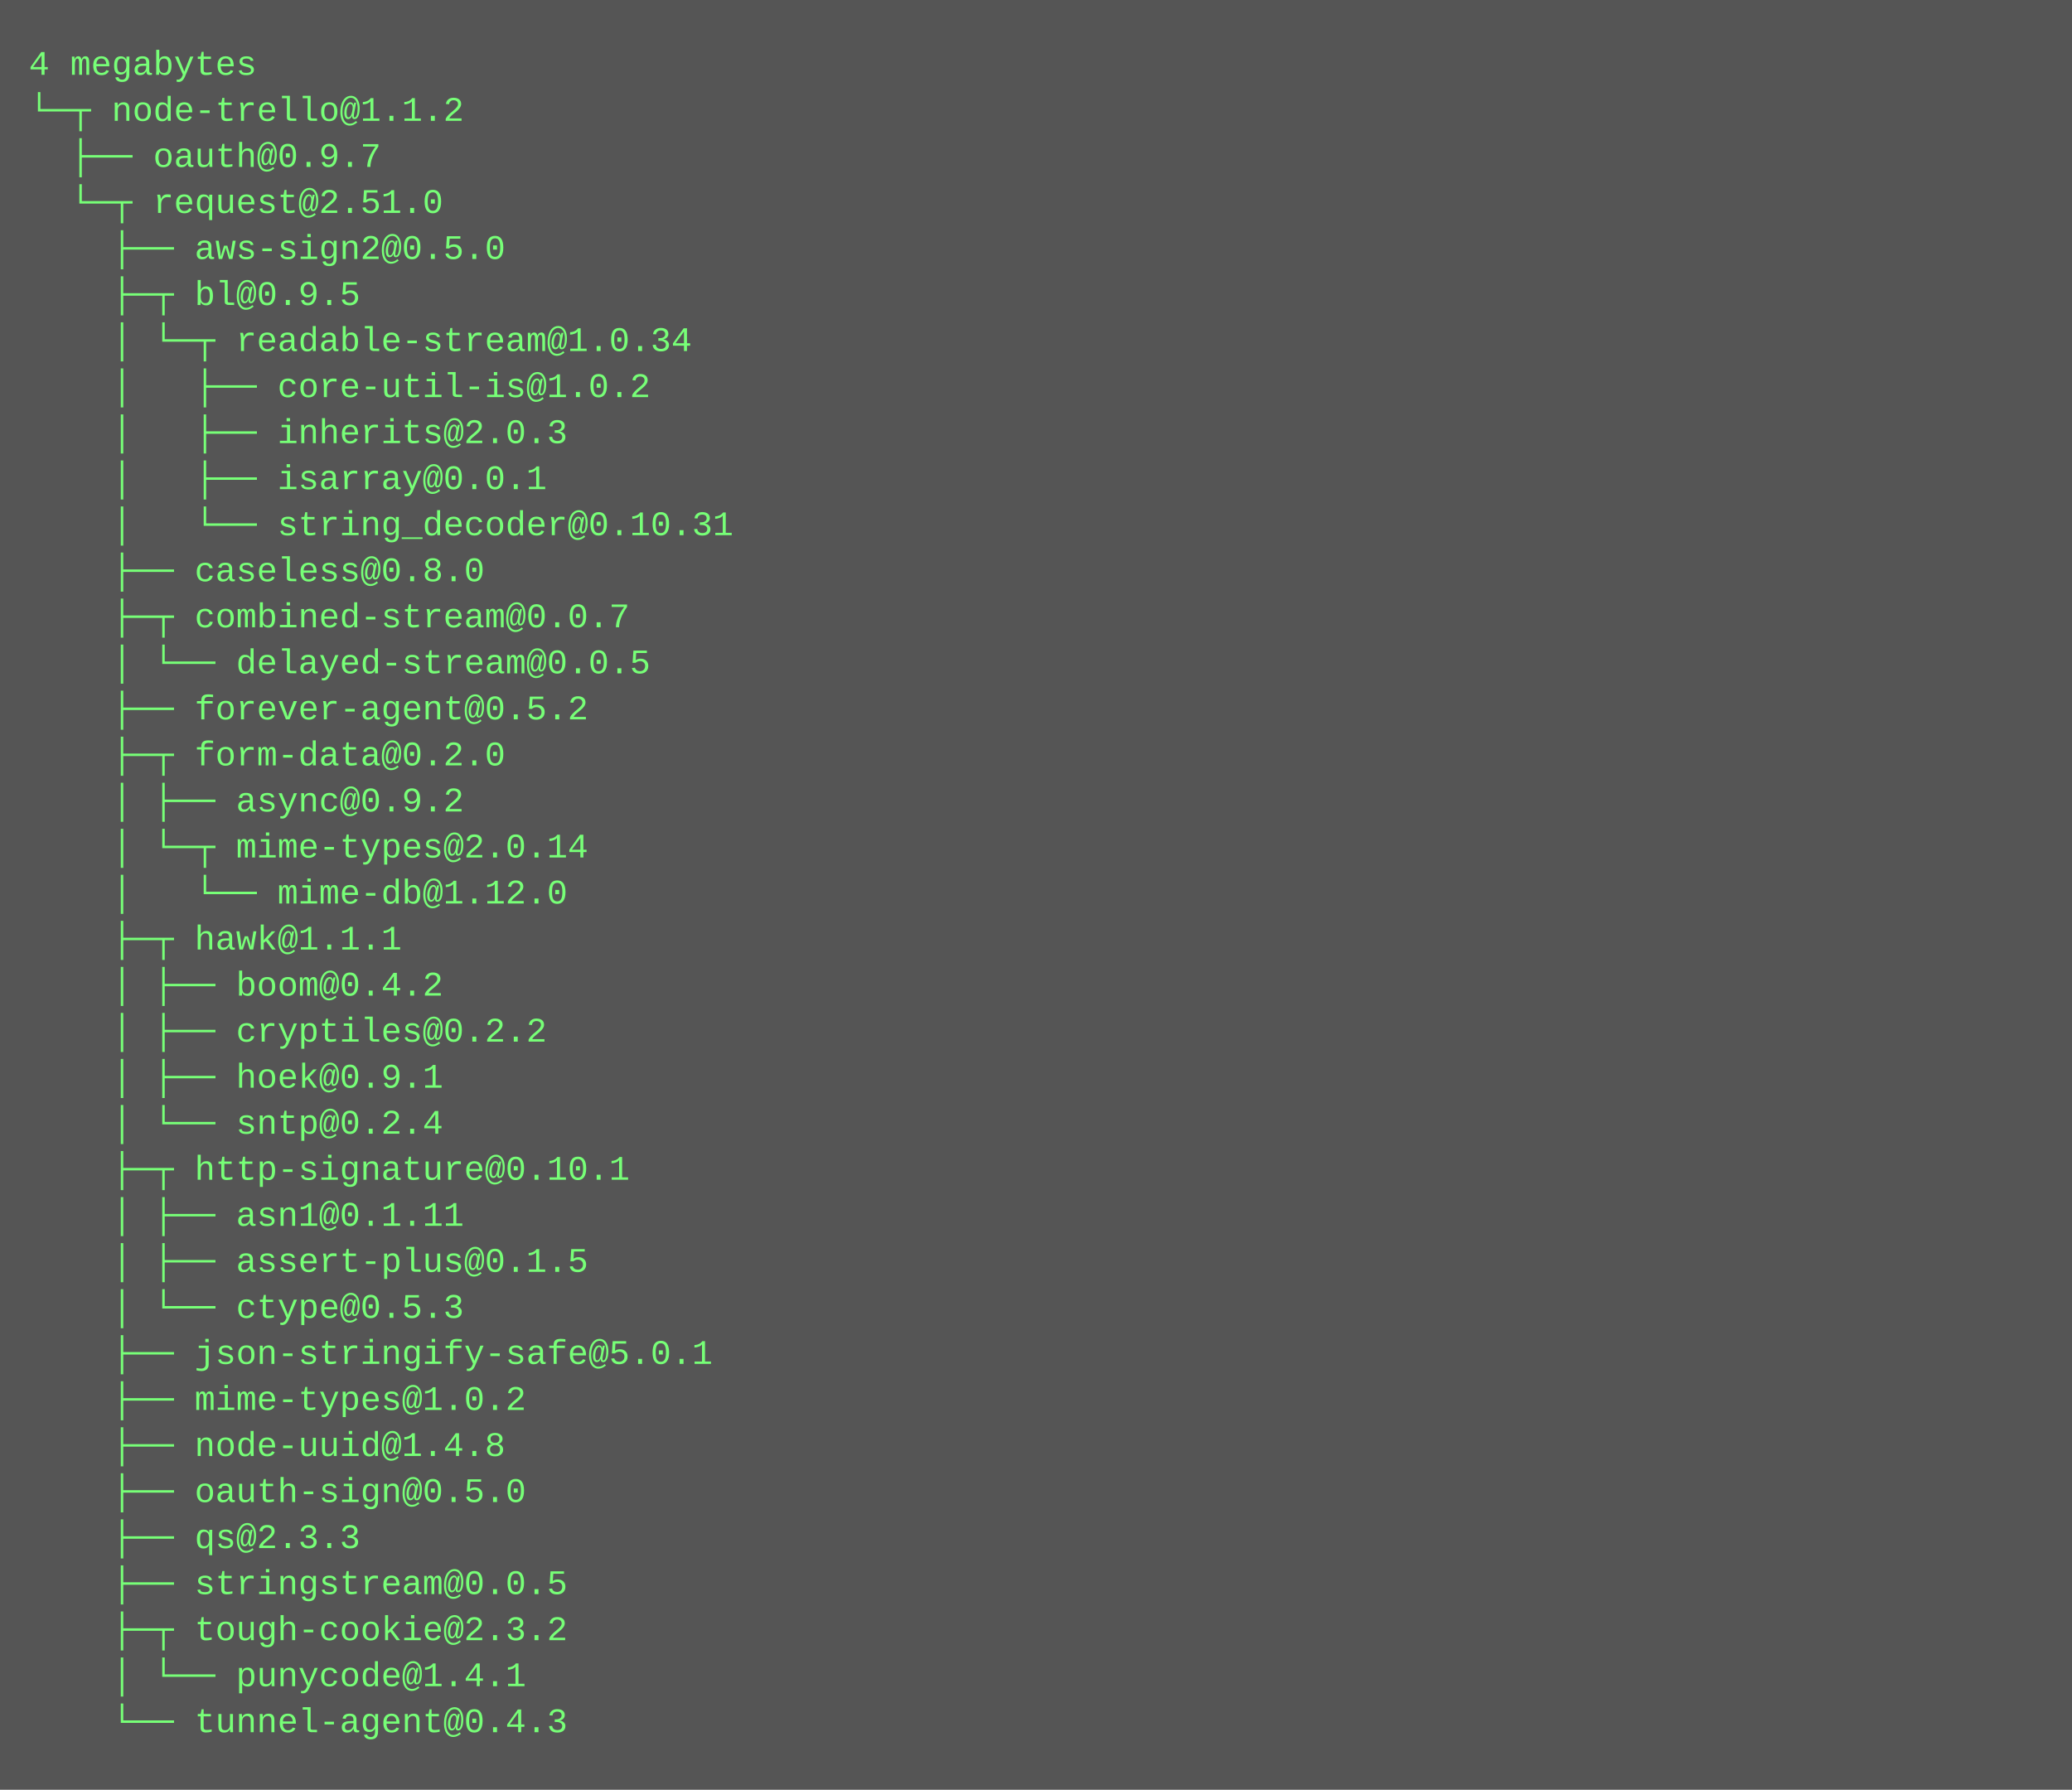
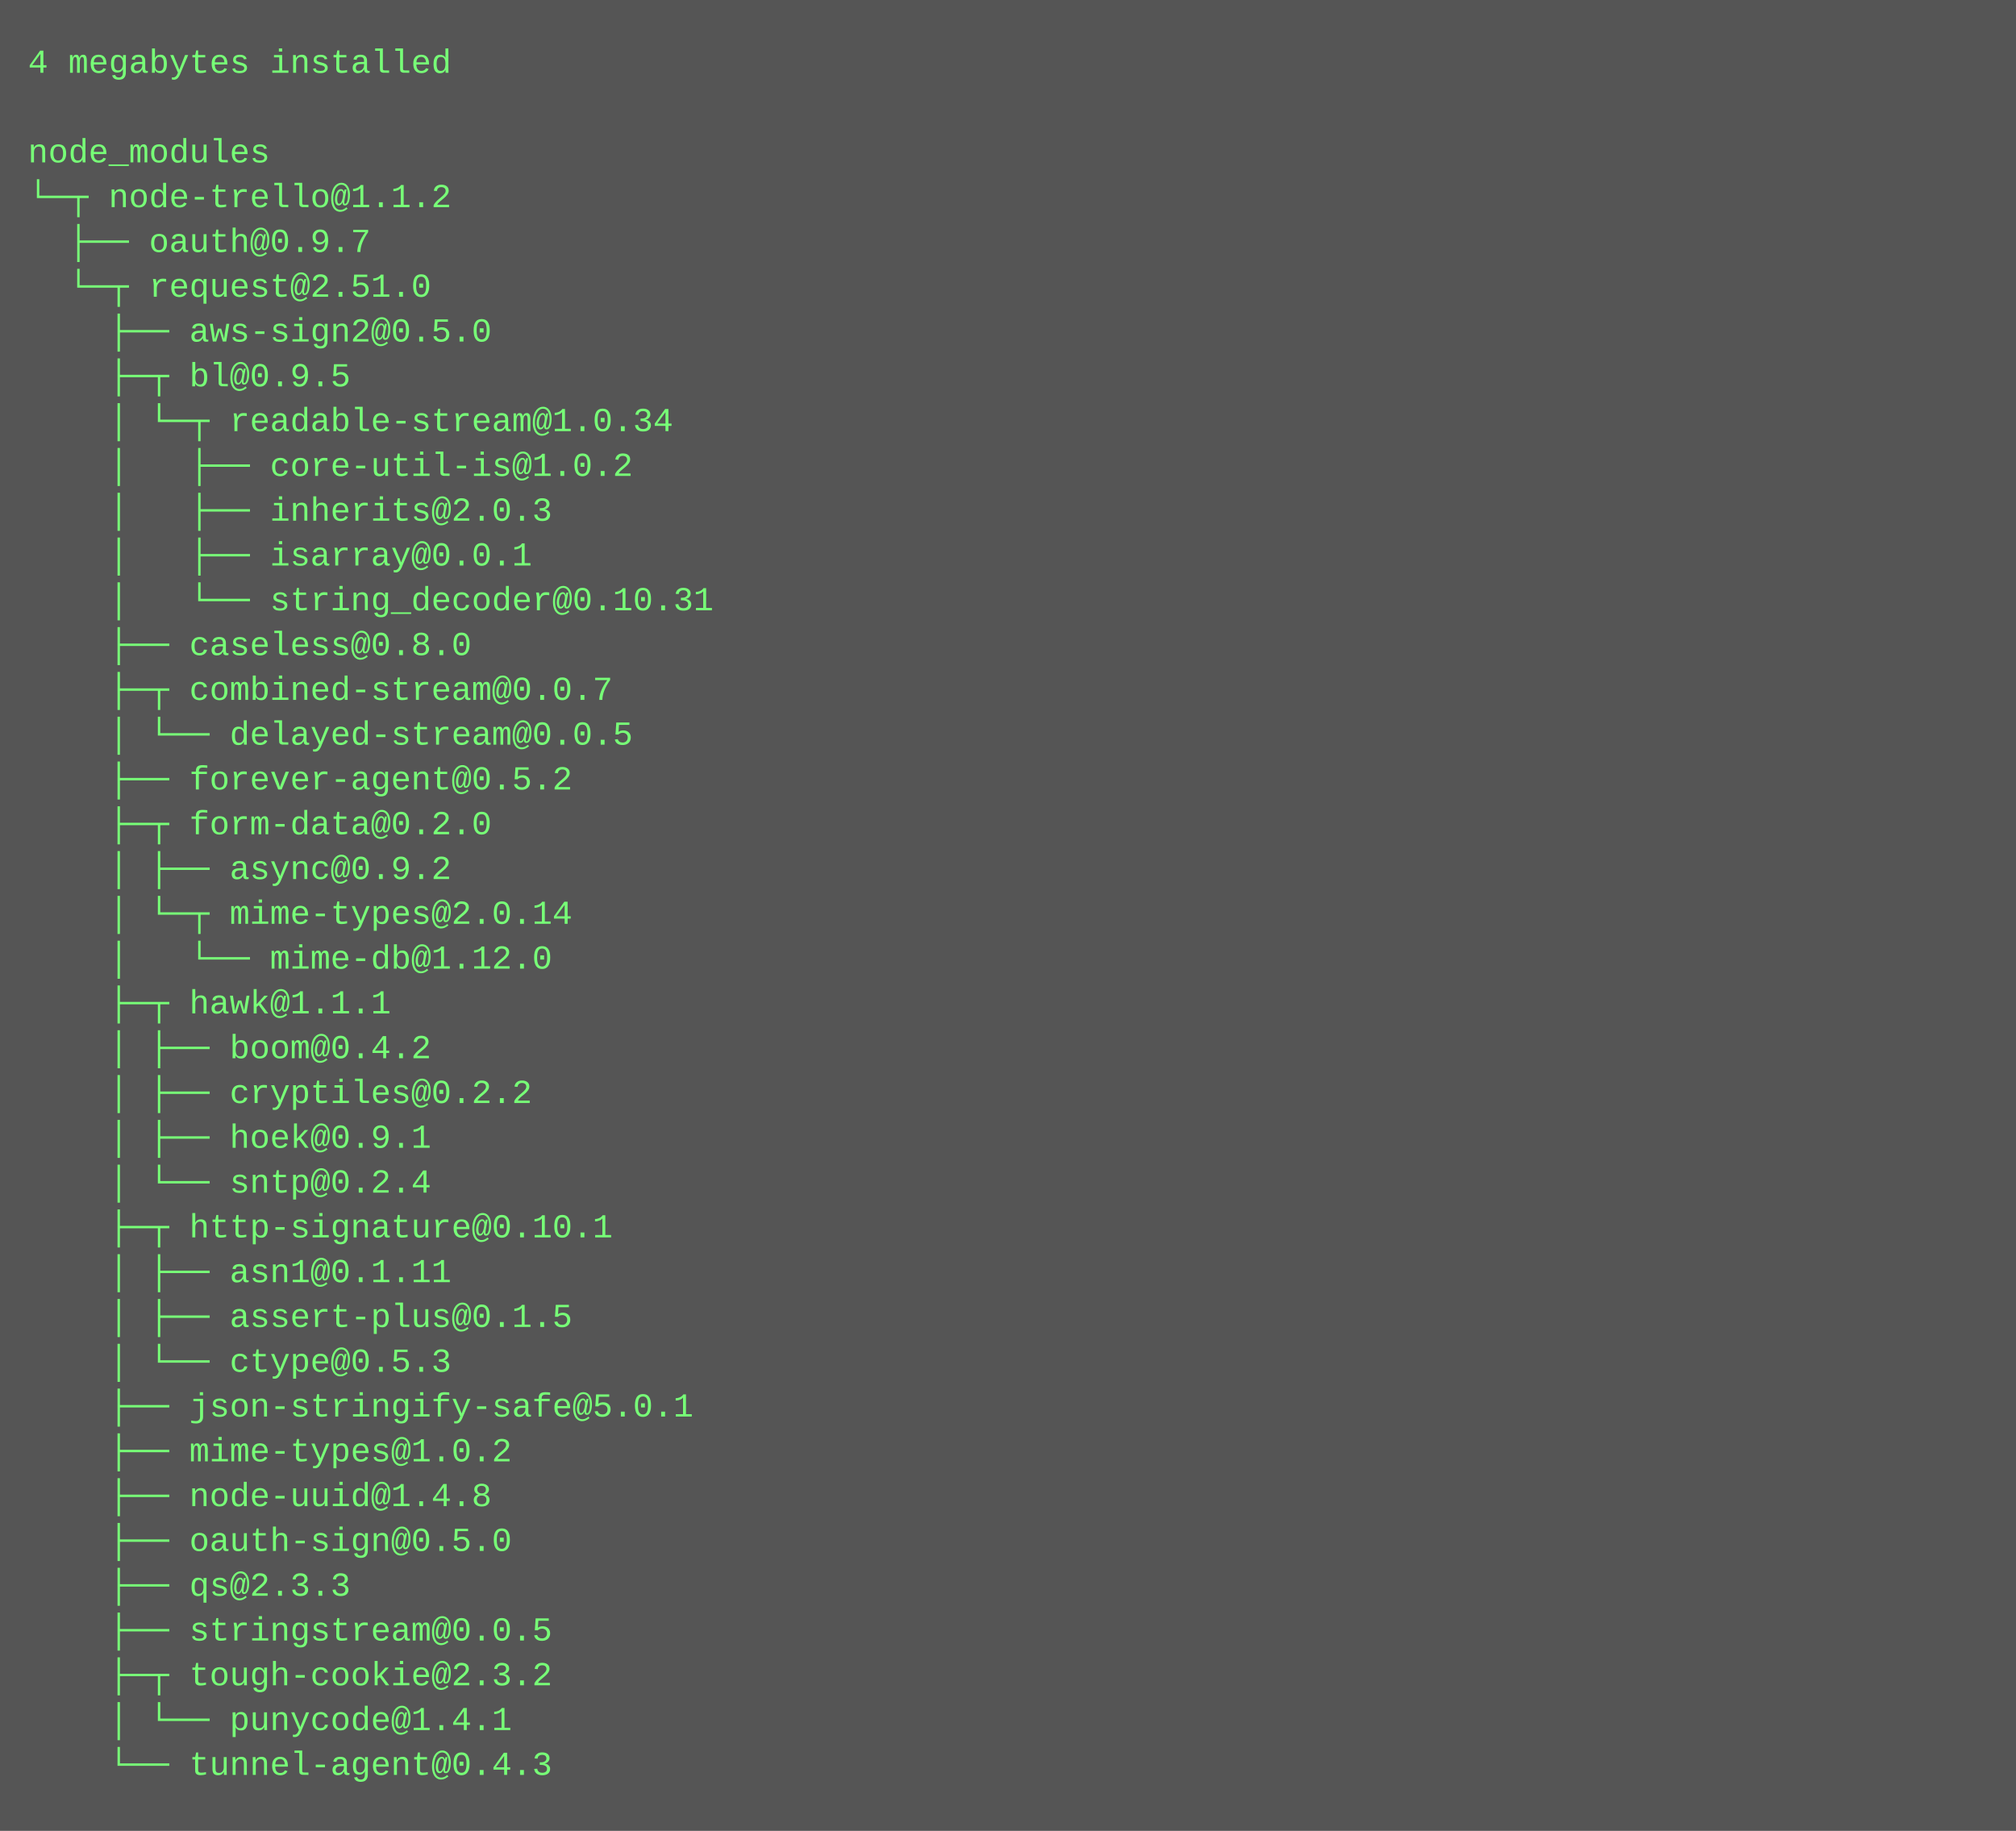
- <svg xmlns="http://www.w3.org/2000/svg" height="622" width="720">
-   <rect height="622" fill="#555" width="720" />
+ <svg xmlns="http://www.w3.org/2000/svg" height="654" width="720">
+   <rect height="654" fill="#555" width="720" />
  <text fill="#7f7" font-family="Courier New" font-size="12" xml:space="preserve">
-     <tspan x="10" y="26">4 megabytes</tspan>
-     <tspan x="10" y="42">└─┬ node-trello@1.1.2 </tspan>
-     <tspan x="10" y="58">  ├── oauth@0.9.7 </tspan>
-     <tspan x="10" y="74">  └─┬ request@2.51.0 </tspan>
-     <tspan x="10" y="90">    ├── aws-sign2@0.5.0 </tspan>
-     <tspan x="10" y="106">    ├─┬ bl@0.9.5 </tspan>
-     <tspan x="10" y="122">    │ └─┬ readable-stream@1.0.34 </tspan>
-     <tspan x="10" y="138">    │   ├── core-util-is@1.0.2 </tspan>
-     <tspan x="10" y="154">    │   ├── inherits@2.0.3 </tspan>
-     <tspan x="10" y="170">    │   ├── isarray@0.0.1 </tspan>
-     <tspan x="10" y="186">    │   └── string_decoder@0.10.31 </tspan>
-     <tspan x="10" y="202">    ├── caseless@0.8.0 </tspan>
-     <tspan x="10" y="218">    ├─┬ combined-stream@0.0.7 </tspan>
-     <tspan x="10" y="234">    │ └── delayed-stream@0.0.5 </tspan>
-     <tspan x="10" y="250">    ├── forever-agent@0.5.2 </tspan>
-     <tspan x="10" y="266">    ├─┬ form-data@0.2.0 </tspan>
-     <tspan x="10" y="282">    │ ├── async@0.9.2 </tspan>
-     <tspan x="10" y="298">    │ └─┬ mime-types@2.0.14 </tspan>
-     <tspan x="10" y="314">    │   └── mime-db@1.12.0 </tspan>
-     <tspan x="10" y="330">    ├─┬ hawk@1.1.1 </tspan>
-     <tspan x="10" y="346">    │ ├── boom@0.4.2 </tspan>
-     <tspan x="10" y="362">    │ ├── cryptiles@0.2.2 </tspan>
-     <tspan x="10" y="378">    │ ├── hoek@0.9.1 </tspan>
-     <tspan x="10" y="394">    │ └── sntp@0.2.4 </tspan>
-     <tspan x="10" y="410">    ├─┬ http-signature@0.10.1 </tspan>
-     <tspan x="10" y="426">    │ ├── asn1@0.1.11 </tspan>
-     <tspan x="10" y="442">    │ ├── assert-plus@0.1.5 </tspan>
-     <tspan x="10" y="458">    │ └── ctype@0.5.3 </tspan>
-     <tspan x="10" y="474">    ├── json-stringify-safe@5.0.1 </tspan>
-     <tspan x="10" y="490">    ├── mime-types@1.0.2 </tspan>
-     <tspan x="10" y="506">    ├── node-uuid@1.4.8 </tspan>
-     <tspan x="10" y="522">    ├── oauth-sign@0.5.0 </tspan>
-     <tspan x="10" y="538">    ├── qs@2.3.3 </tspan>
-     <tspan x="10" y="554">    ├── stringstream@0.0.5 </tspan>
-     <tspan x="10" y="570">    ├─┬ tough-cookie@2.3.2 </tspan>
-     <tspan x="10" y="586">    │ └── punycode@1.4.1 </tspan>
-     <tspan x="10" y="602">    └── tunnel-agent@0.4.3</tspan>
+     <tspan x="10" y="26">4 megabytes installed</tspan>
+     <tspan x="10" y="42" />
+     <tspan x="10" y="58">node_modules</tspan>
+     <tspan x="10" y="74">└─┬ node-trello@1.1.2 </tspan>
+     <tspan x="10" y="90">  ├── oauth@0.9.7 </tspan>
+     <tspan x="10" y="106">  └─┬ request@2.51.0 </tspan>
+     <tspan x="10" y="122">    ├── aws-sign2@0.5.0 </tspan>
+     <tspan x="10" y="138">    ├─┬ bl@0.9.5 </tspan>
+     <tspan x="10" y="154">    │ └─┬ readable-stream@1.0.34 </tspan>
+     <tspan x="10" y="170">    │   ├── core-util-is@1.0.2 </tspan>
+     <tspan x="10" y="186">    │   ├── inherits@2.0.3 </tspan>
+     <tspan x="10" y="202">    │   ├── isarray@0.0.1 </tspan>
+     <tspan x="10" y="218">    │   └── string_decoder@0.10.31 </tspan>
+     <tspan x="10" y="234">    ├── caseless@0.8.0 </tspan>
+     <tspan x="10" y="250">    ├─┬ combined-stream@0.0.7 </tspan>
+     <tspan x="10" y="266">    │ └── delayed-stream@0.0.5 </tspan>
+     <tspan x="10" y="282">    ├── forever-agent@0.5.2 </tspan>
+     <tspan x="10" y="298">    ├─┬ form-data@0.2.0 </tspan>
+     <tspan x="10" y="314">    │ ├── async@0.9.2 </tspan>
+     <tspan x="10" y="330">    │ └─┬ mime-types@2.0.14 </tspan>
+     <tspan x="10" y="346">    │   └── mime-db@1.12.0 </tspan>
+     <tspan x="10" y="362">    ├─┬ hawk@1.1.1 </tspan>
+     <tspan x="10" y="378">    │ ├── boom@0.4.2 </tspan>
+     <tspan x="10" y="394">    │ ├── cryptiles@0.2.2 </tspan>
+     <tspan x="10" y="410">    │ ├── hoek@0.9.1 </tspan>
+     <tspan x="10" y="426">    │ └── sntp@0.2.4 </tspan>
+     <tspan x="10" y="442">    ├─┬ http-signature@0.10.1 </tspan>
+     <tspan x="10" y="458">    │ ├── asn1@0.1.11 </tspan>
+     <tspan x="10" y="474">    │ ├── assert-plus@0.1.5 </tspan>
+     <tspan x="10" y="490">    │ └── ctype@0.5.3 </tspan>
+     <tspan x="10" y="506">    ├── json-stringify-safe@5.0.1 </tspan>
+     <tspan x="10" y="522">    ├── mime-types@1.0.2 </tspan>
+     <tspan x="10" y="538">    ├── node-uuid@1.4.8 </tspan>
+     <tspan x="10" y="554">    ├── oauth-sign@0.5.0 </tspan>
+     <tspan x="10" y="570">    ├── qs@2.3.3 </tspan>
+     <tspan x="10" y="586">    ├── stringstream@0.0.5 </tspan>
+     <tspan x="10" y="602">    ├─┬ tough-cookie@2.3.2 </tspan>
+     <tspan x="10" y="618">    │ └── punycode@1.4.1 </tspan>
+     <tspan x="10" y="634">    └── tunnel-agent@0.4.3</tspan>
  </text>
</svg>
